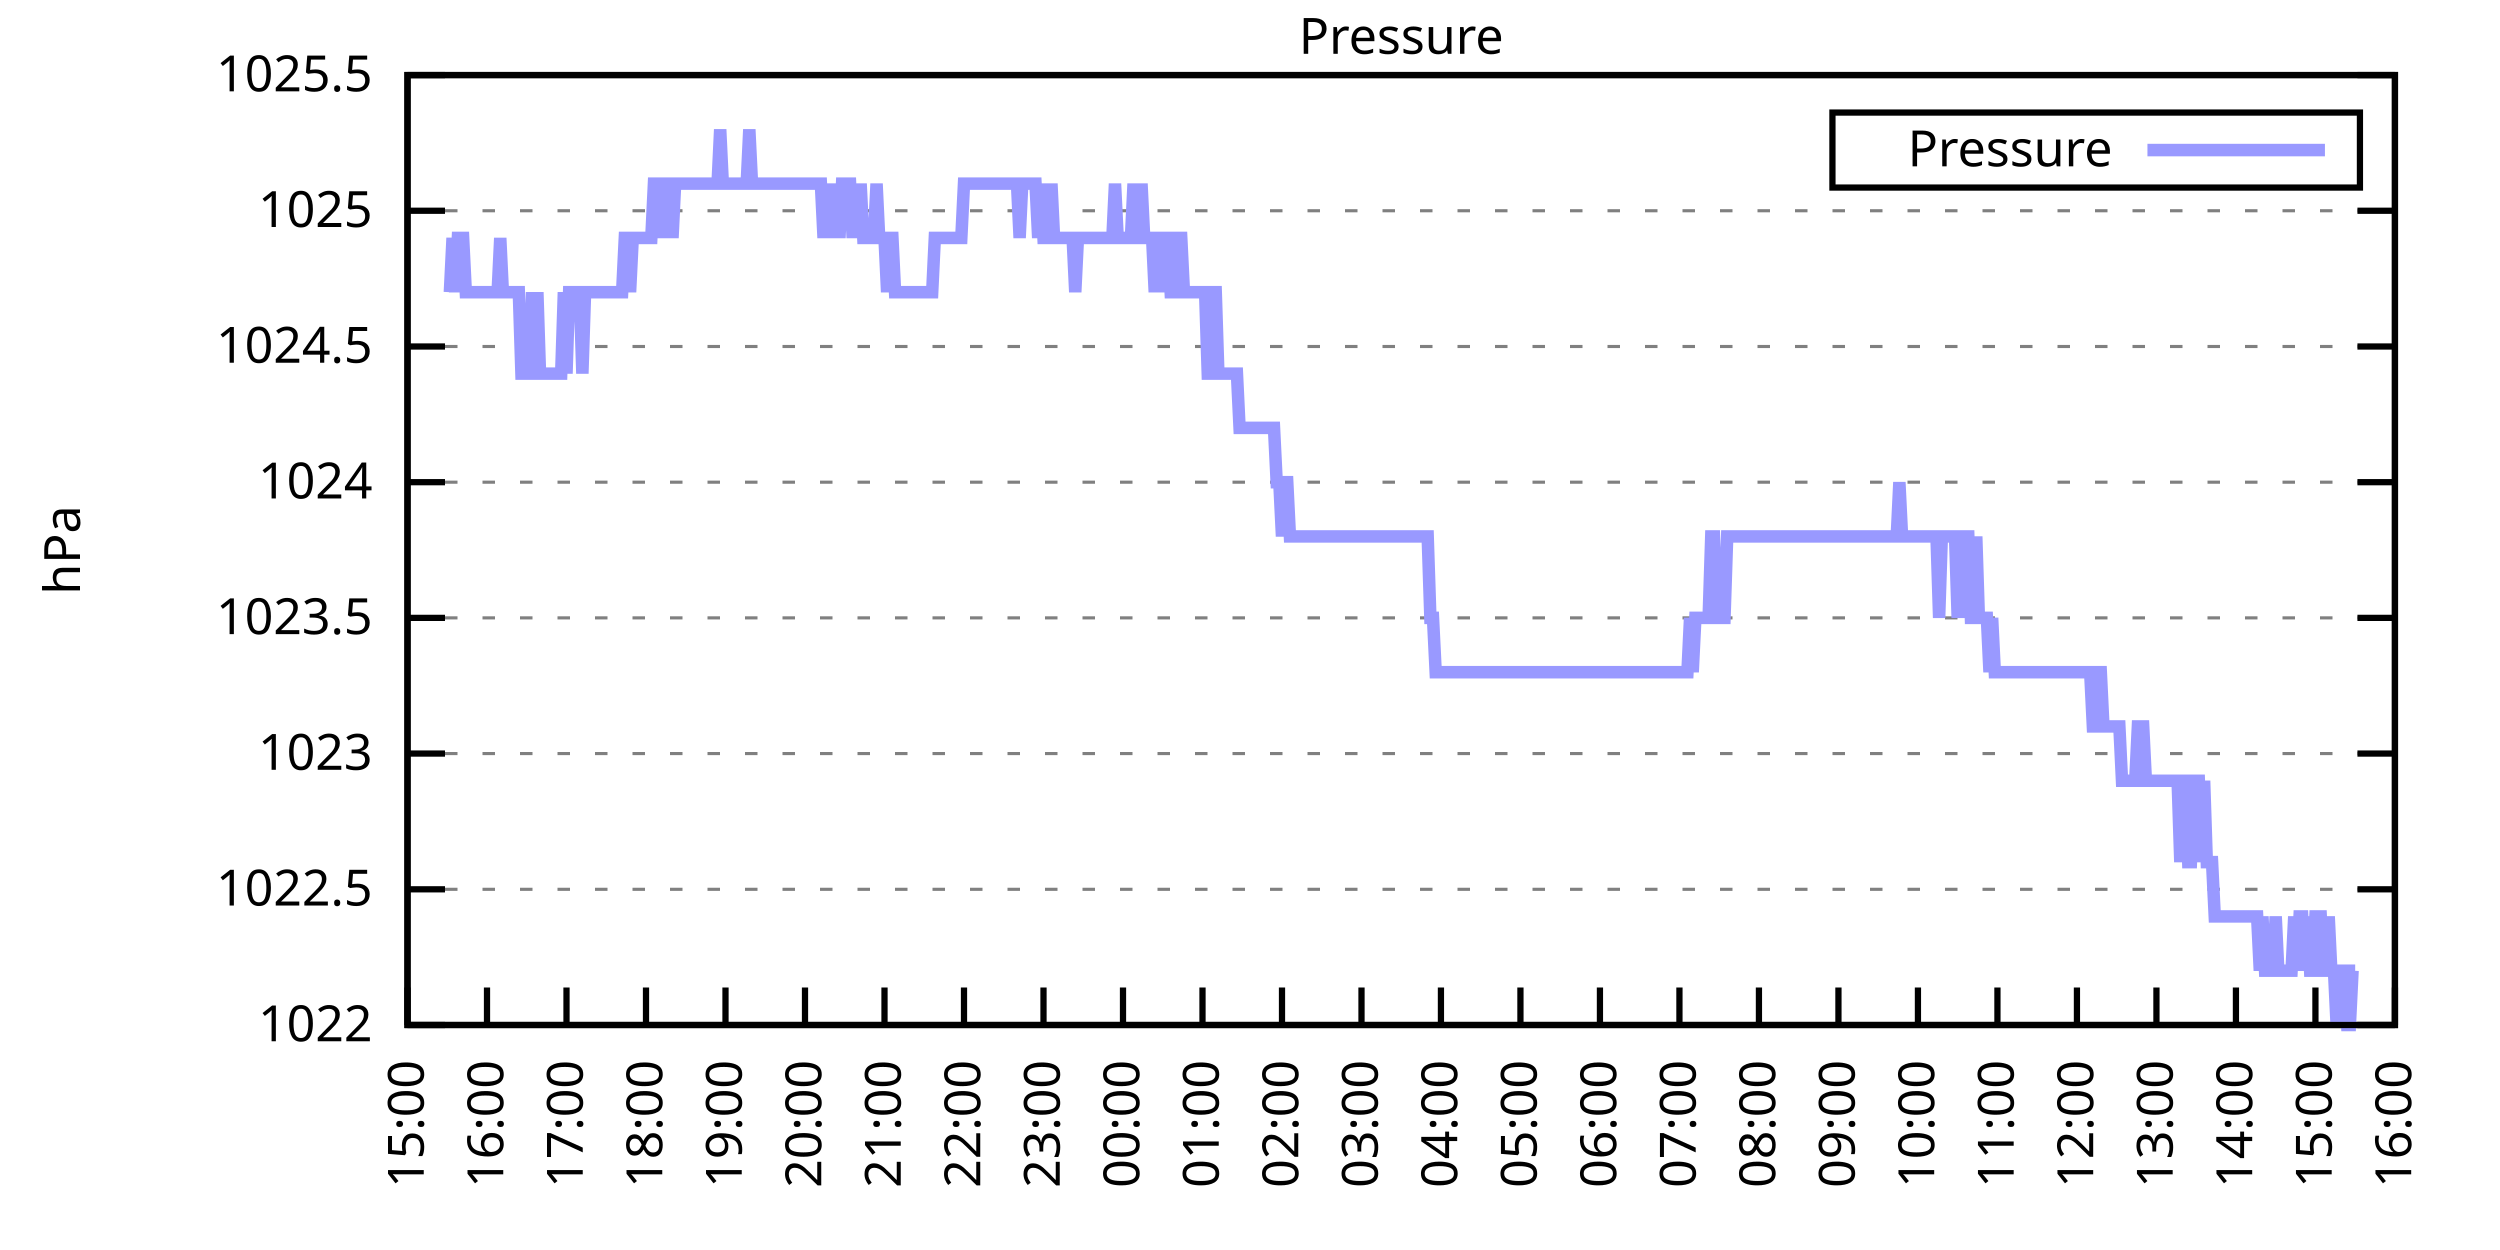
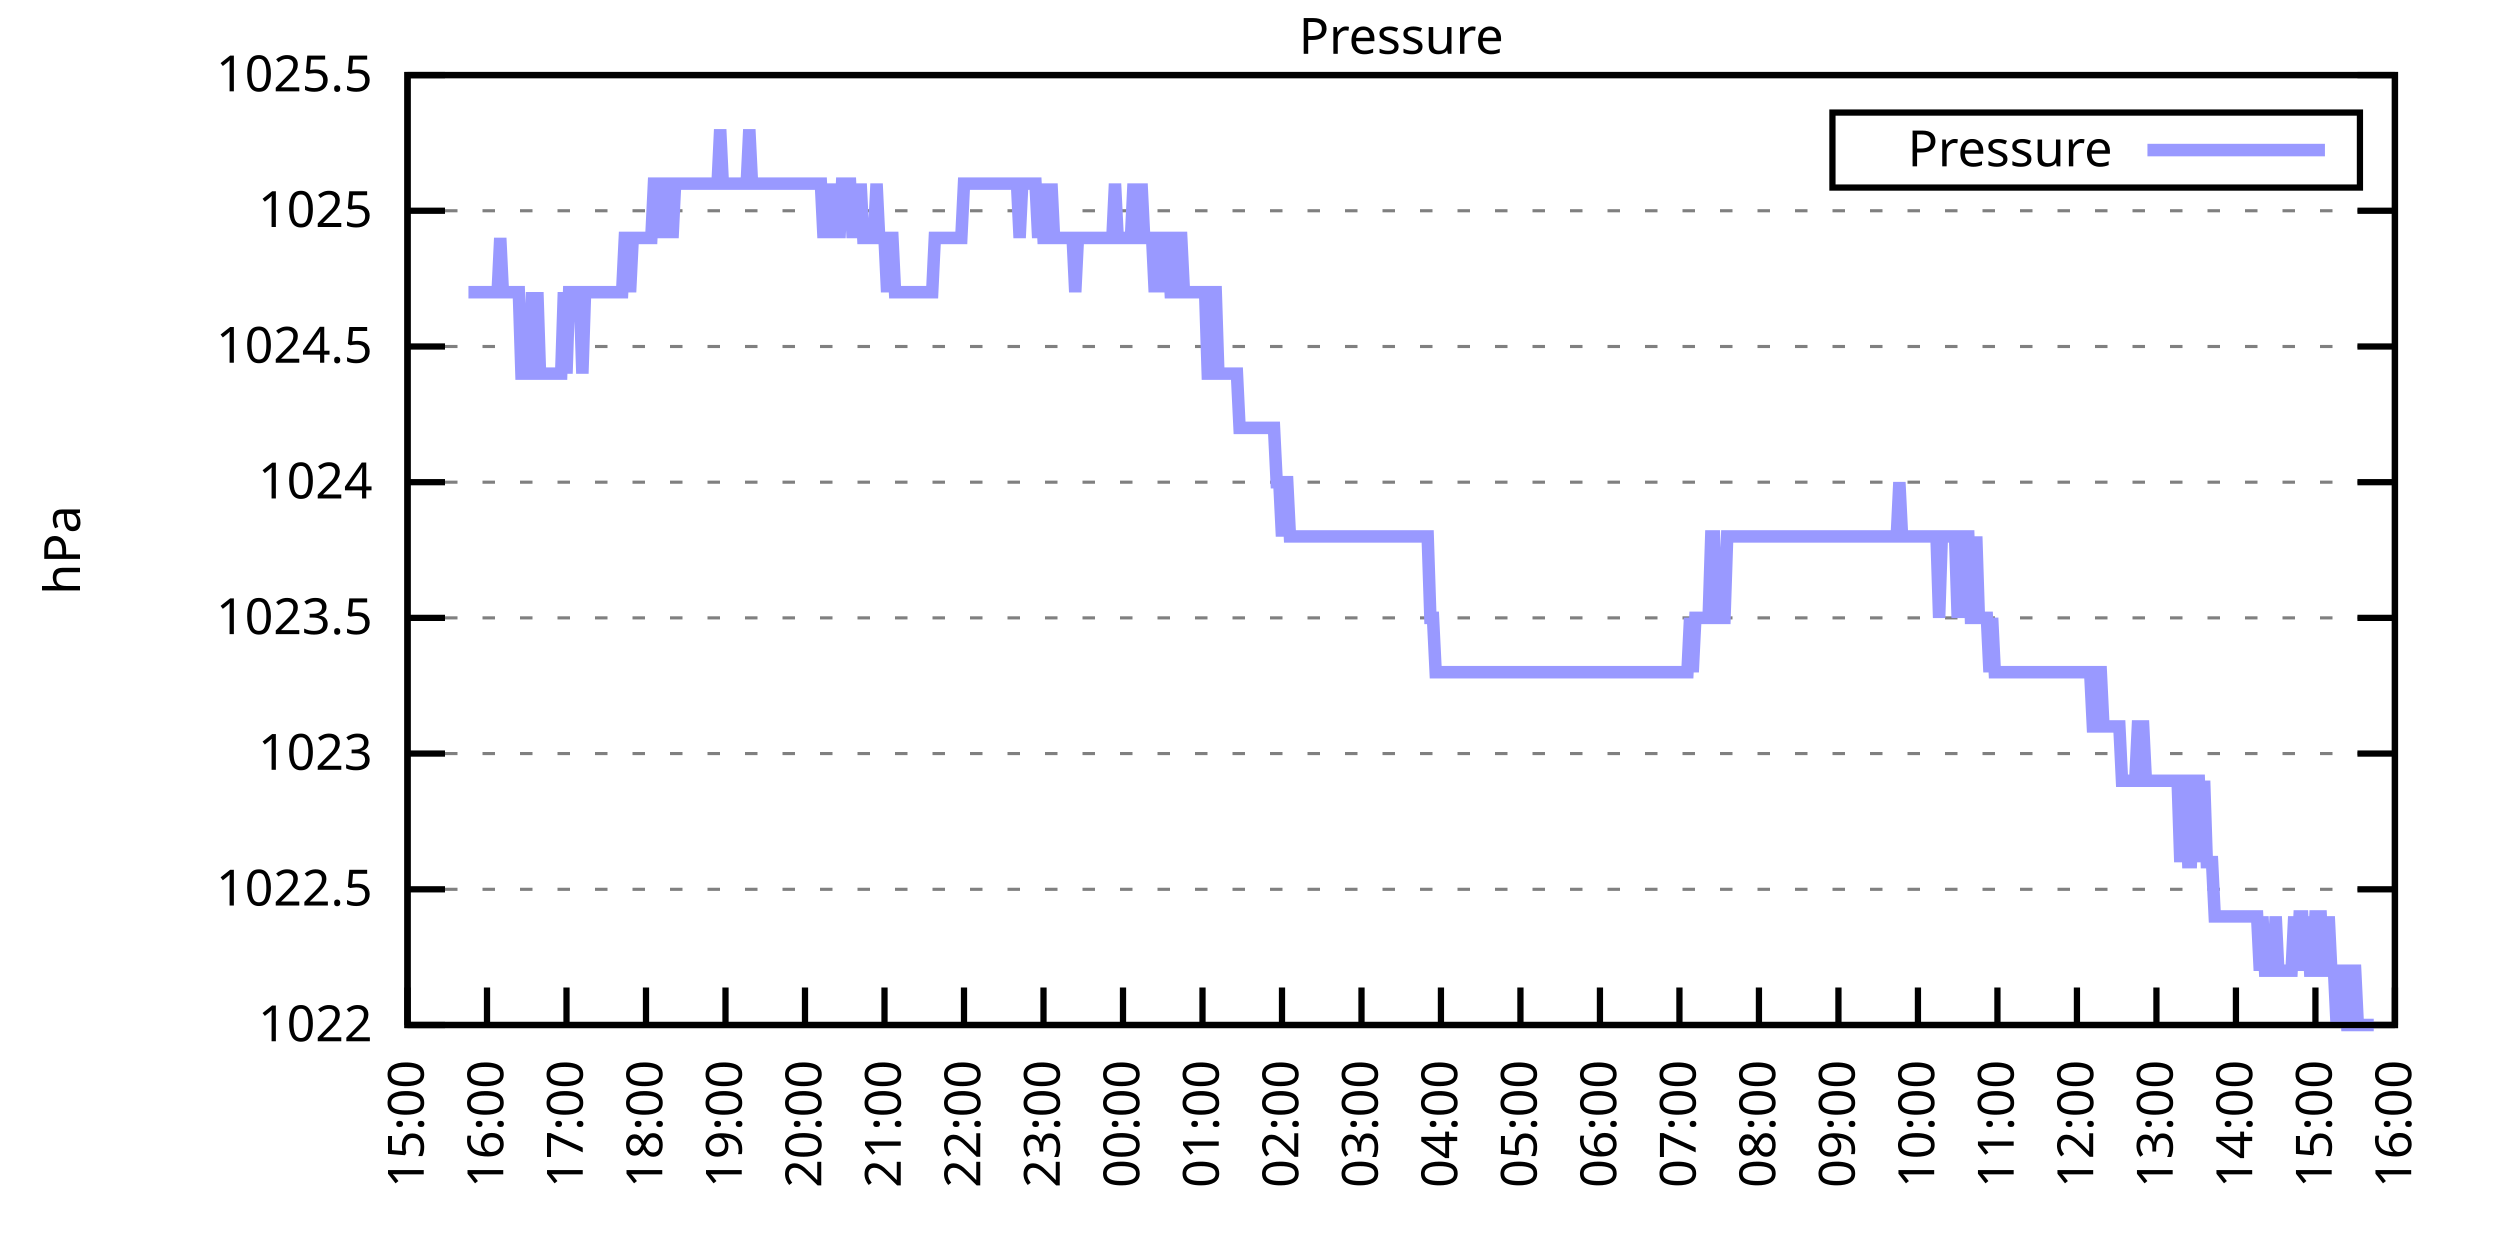
<svg xmlns="http://www.w3.org/2000/svg" xmlns:xlink="http://www.w3.org/1999/xlink" width="400" height="200" viewBox="0 0 400 200">
  <g id="gnuplot_canvas">
    <rect x="0" y="0" width="400" height="200" fill="none" />
    <defs>
      <circle id="gpDot" r="0.5" stroke-width="0.5" stroke="currentColor" />
      <path id="gpPt0" stroke-width="0.333" stroke="currentColor" d="M-1,0 h2 M0,-1 v2" />
      <path id="gpPt1" stroke-width="0.333" stroke="currentColor" d="M-1,-1 L1,1 M1,-1 L-1,1" />
      <path id="gpPt2" stroke-width="0.333" stroke="currentColor" d="M-1,0 L1,0 M0,-1 L0,1 M-1,-1 L1,1 M-1,1 L1,-1" />
      <rect id="gpPt3" stroke-width="0.333" stroke="currentColor" x="-1" y="-1" width="2" height="2" />
      <rect id="gpPt4" stroke-width="0.333" stroke="currentColor" fill="currentColor" x="-1" y="-1" width="2" height="2" />
      <circle id="gpPt5" stroke-width="0.333" stroke="currentColor" cx="0" cy="0" r="1" />
      <use xlink:href="#gpPt5" id="gpPt6" fill="currentColor" stroke="none" />
      <path id="gpPt7" stroke-width="0.333" stroke="currentColor" d="M0,-1.33 L-1.33,0.67 L1.33,0.67 z" />
      <use xlink:href="#gpPt7" id="gpPt8" fill="currentColor" stroke="none" />
      <use xlink:href="#gpPt7" id="gpPt9" stroke="currentColor" transform="rotate(180)" />
      <use xlink:href="#gpPt9" id="gpPt10" fill="currentColor" stroke="none" />
      <use xlink:href="#gpPt3" id="gpPt11" stroke="currentColor" transform="rotate(45)" />
      <use xlink:href="#gpPt11" id="gpPt12" fill="currentColor" stroke="none" />
      <path id="gpPt13" stroke-width="0.333" stroke="currentColor" d="M0,1.330 L1.265,0.411 L0.782,-1.067 L-0.782,-1.076 L-1.265,0.411 z" />
      <use xlink:href="#gpPt13" id="gpPt14" fill="currentColor" stroke="none" />
      <filter id="textbox" filterUnits="objectBoundingBox" x="0" y="0" height="1" width="1">
        <feFlood flood-color="white" flood-opacity="1" result="bgnd" />
        <feComposite in="SourceGraphic" in2="bgnd" operator="atop" />
      </filter>
      <filter id="greybox" filterUnits="objectBoundingBox" x="0" y="0" height="1" width="1">
        <feFlood flood-color="lightgrey" flood-opacity="1" result="grey" />
        <feComposite in="SourceGraphic" in2="grey" operator="atop" />
      </filter>
    </defs>
    <g fill="none" color="white" stroke="currentColor" stroke-width="1.00" stroke-linecap="butt" stroke-linejoin="miter">
</g>
    <g fill="none" color="black" stroke="currentColor" stroke-width="1.00" stroke-linecap="butt" stroke-linejoin="miter">
      <g stroke="none" shape-rendering="crispEdges">
        <polygon fill="rgb(255, 255, 255)" points="65.20,164.00 383.18,164.00 383.18,12.02 65.20,12.02 " />
      </g>
    </g>
    <g fill="none" color="black" stroke="currentColor" stroke-width="1.00" stroke-linecap="butt" stroke-linejoin="miter">
</g>
    <g fill="none" color="black" stroke="black" stroke-width="0.50" stroke-linecap="butt" stroke-linejoin="miter">
</g>
    <g fill="none" color="gray" stroke="currentColor" stroke-width="0.50" stroke-linecap="butt" stroke-linejoin="miter">
      <path stroke="gray" stroke-dasharray="2,4" class="gridline" d="M65.20,164.00 L383.19,164.00  " />
    </g>
    <g fill="none" color="gray" stroke="gray" stroke-width="1.00" stroke-linecap="butt" stroke-linejoin="miter">
</g>
    <g fill="none" color="black" stroke="currentColor" stroke-width="1.00" stroke-linecap="butt" stroke-linejoin="miter">
      <path stroke="black" d="M65.20,164.00 L71.20,164.00 M383.19,164.00 L377.19,164.00  " />
      <g transform="translate(59.60,166.60)" stroke="none" fill="black" font-family="Sans" font-size="8.00" text-anchor="end">
        <text>
          <tspan font-family="Sans"> 1022</tspan>
        </text>
      </g>
    </g>
    <g fill="none" color="black" stroke="currentColor" stroke-width="1.00" stroke-linecap="butt" stroke-linejoin="miter">
</g>
    <g fill="none" color="black" stroke="black" stroke-width="0.50" stroke-linecap="butt" stroke-linejoin="miter">
</g>
    <g fill="none" color="gray" stroke="currentColor" stroke-width="0.50" stroke-linecap="butt" stroke-linejoin="miter">
      <path stroke="gray" stroke-dasharray="2,4" class="gridline" d="M65.20,142.29 L383.19,142.29  " />
    </g>
    <g fill="none" color="gray" stroke="gray" stroke-width="1.00" stroke-linecap="butt" stroke-linejoin="miter">
</g>
    <g fill="none" color="black" stroke="currentColor" stroke-width="1.00" stroke-linecap="butt" stroke-linejoin="miter">
      <path stroke="black" d="M65.20,142.29 L71.20,142.29 M383.19,142.29 L377.19,142.29  " />
      <g transform="translate(59.60,144.89)" stroke="none" fill="black" font-family="Sans" font-size="8.00" text-anchor="end">
        <text>
          <tspan font-family="Sans"> 1022.5</tspan>
        </text>
      </g>
    </g>
    <g fill="none" color="black" stroke="currentColor" stroke-width="1.00" stroke-linecap="butt" stroke-linejoin="miter">
</g>
    <g fill="none" color="black" stroke="black" stroke-width="0.50" stroke-linecap="butt" stroke-linejoin="miter">
</g>
    <g fill="none" color="gray" stroke="currentColor" stroke-width="0.50" stroke-linecap="butt" stroke-linejoin="miter">
      <path stroke="gray" stroke-dasharray="2,4" class="gridline" d="M65.20,120.57 L383.19,120.57  " />
    </g>
    <g fill="none" color="gray" stroke="gray" stroke-width="1.00" stroke-linecap="butt" stroke-linejoin="miter">
</g>
    <g fill="none" color="black" stroke="currentColor" stroke-width="1.00" stroke-linecap="butt" stroke-linejoin="miter">
      <path stroke="black" d="M65.20,120.57 L71.20,120.57 M383.19,120.57 L377.19,120.57  " />
      <g transform="translate(59.60,123.17)" stroke="none" fill="black" font-family="Sans" font-size="8.00" text-anchor="end">
        <text>
          <tspan font-family="Sans"> 1023</tspan>
        </text>
      </g>
    </g>
    <g fill="none" color="black" stroke="currentColor" stroke-width="1.00" stroke-linecap="butt" stroke-linejoin="miter">
</g>
    <g fill="none" color="black" stroke="black" stroke-width="0.50" stroke-linecap="butt" stroke-linejoin="miter">
</g>
    <g fill="none" color="gray" stroke="currentColor" stroke-width="0.50" stroke-linecap="butt" stroke-linejoin="miter">
      <path stroke="gray" stroke-dasharray="2,4" class="gridline" d="M65.20,98.86 L383.19,98.86  " />
    </g>
    <g fill="none" color="gray" stroke="gray" stroke-width="1.00" stroke-linecap="butt" stroke-linejoin="miter">
</g>
    <g fill="none" color="black" stroke="currentColor" stroke-width="1.00" stroke-linecap="butt" stroke-linejoin="miter">
      <path stroke="black" d="M65.20,98.86 L71.20,98.86 M383.19,98.86 L377.19,98.86  " />
      <g transform="translate(59.60,101.46)" stroke="none" fill="black" font-family="Sans" font-size="8.00" text-anchor="end">
        <text>
          <tspan font-family="Sans"> 1023.5</tspan>
        </text>
      </g>
    </g>
    <g fill="none" color="black" stroke="currentColor" stroke-width="1.00" stroke-linecap="butt" stroke-linejoin="miter">
</g>
    <g fill="none" color="black" stroke="black" stroke-width="0.50" stroke-linecap="butt" stroke-linejoin="miter">
</g>
    <g fill="none" color="gray" stroke="currentColor" stroke-width="0.50" stroke-linecap="butt" stroke-linejoin="miter">
      <path stroke="gray" stroke-dasharray="2,4" class="gridline" d="M65.20,77.15 L383.19,77.15  " />
    </g>
    <g fill="none" color="gray" stroke="gray" stroke-width="1.00" stroke-linecap="butt" stroke-linejoin="miter">
</g>
    <g fill="none" color="black" stroke="currentColor" stroke-width="1.00" stroke-linecap="butt" stroke-linejoin="miter">
      <path stroke="black" d="M65.20,77.15 L71.20,77.15 M383.19,77.15 L377.19,77.15  " />
      <g transform="translate(59.60,79.75)" stroke="none" fill="black" font-family="Sans" font-size="8.00" text-anchor="end">
        <text>
          <tspan font-family="Sans"> 1024</tspan>
        </text>
      </g>
    </g>
    <g fill="none" color="black" stroke="currentColor" stroke-width="1.00" stroke-linecap="butt" stroke-linejoin="miter">
</g>
    <g fill="none" color="black" stroke="black" stroke-width="0.50" stroke-linecap="butt" stroke-linejoin="miter">
</g>
    <g fill="none" color="gray" stroke="currentColor" stroke-width="0.50" stroke-linecap="butt" stroke-linejoin="miter">
      <path stroke="gray" stroke-dasharray="2,4" class="gridline" d="M65.20,55.44 L383.19,55.44  " />
    </g>
    <g fill="none" color="gray" stroke="gray" stroke-width="1.00" stroke-linecap="butt" stroke-linejoin="miter">
</g>
    <g fill="none" color="black" stroke="currentColor" stroke-width="1.00" stroke-linecap="butt" stroke-linejoin="miter">
      <path stroke="black" d="M65.20,55.44 L71.20,55.44 M383.19,55.44 L377.19,55.44  " />
      <g transform="translate(59.60,58.04)" stroke="none" fill="black" font-family="Sans" font-size="8.00" text-anchor="end">
        <text>
          <tspan font-family="Sans"> 1024.5</tspan>
        </text>
      </g>
    </g>
    <g fill="none" color="black" stroke="currentColor" stroke-width="1.00" stroke-linecap="butt" stroke-linejoin="miter">
</g>
    <g fill="none" color="black" stroke="black" stroke-width="0.50" stroke-linecap="butt" stroke-linejoin="miter">
</g>
    <g fill="none" color="gray" stroke="currentColor" stroke-width="0.50" stroke-linecap="butt" stroke-linejoin="miter">
      <path stroke="gray" stroke-dasharray="2,4" class="gridline" d="M65.20,33.72 L383.19,33.72  " />
    </g>
    <g fill="none" color="gray" stroke="gray" stroke-width="1.00" stroke-linecap="butt" stroke-linejoin="miter">
</g>
    <g fill="none" color="black" stroke="currentColor" stroke-width="1.00" stroke-linecap="butt" stroke-linejoin="miter">
      <path stroke="black" d="M65.20,33.72 L71.20,33.72 M383.19,33.72 L377.19,33.72  " />
      <g transform="translate(59.60,36.32)" stroke="none" fill="black" font-family="Sans" font-size="8.00" text-anchor="end">
        <text>
          <tspan font-family="Sans"> 1025</tspan>
        </text>
      </g>
    </g>
    <g fill="none" color="black" stroke="currentColor" stroke-width="1.00" stroke-linecap="butt" stroke-linejoin="miter">
</g>
    <g fill="none" color="black" stroke="black" stroke-width="0.50" stroke-linecap="butt" stroke-linejoin="miter">
</g>
    <g fill="none" color="gray" stroke="currentColor" stroke-width="0.50" stroke-linecap="butt" stroke-linejoin="miter">
      <path stroke="gray" stroke-dasharray="2,4" class="gridline" d="M65.20,12.01 L383.19,12.01  " />
    </g>
    <g fill="none" color="gray" stroke="gray" stroke-width="1.00" stroke-linecap="butt" stroke-linejoin="miter">
</g>
    <g fill="none" color="black" stroke="currentColor" stroke-width="1.00" stroke-linecap="butt" stroke-linejoin="miter">
      <path stroke="black" d="M65.20,12.01 L71.20,12.01 M383.19,12.01 L377.19,12.01  " />
      <g transform="translate(59.60,14.61)" stroke="none" fill="black" font-family="Sans" font-size="8.00" text-anchor="end">
        <text>
          <tspan font-family="Sans"> 1025.5</tspan>
        </text>
      </g>
    </g>
    <g fill="none" color="black" stroke="currentColor" stroke-width="1.00" stroke-linecap="butt" stroke-linejoin="miter">
      <path stroke="black" d="M65.20,164.00 L65.20,158.00  " />
      <g transform="translate(67.80,169.60) rotate(270.00)" stroke="none" fill="black" font-family="Sans" font-size="8.00" text-anchor="end">
        <text>
          <tspan font-family="Sans">15:00</tspan>
        </text>
      </g>
    </g>
    <g fill="none" color="black" stroke="currentColor" stroke-width="1.00" stroke-linecap="butt" stroke-linejoin="miter">
      <path stroke="black" d="M77.92,164.00 L77.92,158.00  " />
      <g transform="translate(80.52,169.60) rotate(270.00)" stroke="none" fill="black" font-family="Sans" font-size="8.00" text-anchor="end">
        <text>
          <tspan font-family="Sans">16:00</tspan>
        </text>
      </g>
    </g>
    <g fill="none" color="black" stroke="currentColor" stroke-width="1.00" stroke-linecap="butt" stroke-linejoin="miter">
      <path stroke="black" d="M90.64,164.00 L90.64,158.00  " />
      <g transform="translate(93.24,169.60) rotate(270.00)" stroke="none" fill="black" font-family="Sans" font-size="8.00" text-anchor="end">
        <text>
          <tspan font-family="Sans">17:00</tspan>
        </text>
      </g>
    </g>
    <g fill="none" color="black" stroke="currentColor" stroke-width="1.00" stroke-linecap="butt" stroke-linejoin="miter">
      <path stroke="black" d="M103.36,164.00 L103.36,158.00  " />
      <g transform="translate(105.96,169.60) rotate(270.00)" stroke="none" fill="black" font-family="Sans" font-size="8.00" text-anchor="end">
        <text>
          <tspan font-family="Sans">18:00</tspan>
        </text>
      </g>
    </g>
    <g fill="none" color="black" stroke="currentColor" stroke-width="1.00" stroke-linecap="butt" stroke-linejoin="miter">
      <path stroke="black" d="M116.08,164.00 L116.08,158.00  " />
      <g transform="translate(118.68,169.60) rotate(270.00)" stroke="none" fill="black" font-family="Sans" font-size="8.00" text-anchor="end">
        <text>
          <tspan font-family="Sans">19:00</tspan>
        </text>
      </g>
    </g>
    <g fill="none" color="black" stroke="currentColor" stroke-width="1.00" stroke-linecap="butt" stroke-linejoin="miter">
      <path stroke="black" d="M128.80,164.00 L128.80,158.00  " />
      <g transform="translate(131.40,169.60) rotate(270.00)" stroke="none" fill="black" font-family="Sans" font-size="8.00" text-anchor="end">
        <text>
          <tspan font-family="Sans">20:00</tspan>
        </text>
      </g>
    </g>
    <g fill="none" color="black" stroke="currentColor" stroke-width="1.00" stroke-linecap="butt" stroke-linejoin="miter">
      <path stroke="black" d="M141.52,164.00 L141.52,158.00  " />
      <g transform="translate(144.12,169.60) rotate(270.00)" stroke="none" fill="black" font-family="Sans" font-size="8.00" text-anchor="end">
        <text>
          <tspan font-family="Sans">21:00</tspan>
        </text>
      </g>
    </g>
    <g fill="none" color="black" stroke="currentColor" stroke-width="1.00" stroke-linecap="butt" stroke-linejoin="miter">
      <path stroke="black" d="M154.24,164.00 L154.24,158.00  " />
      <g transform="translate(156.84,169.60) rotate(270.00)" stroke="none" fill="black" font-family="Sans" font-size="8.00" text-anchor="end">
        <text>
          <tspan font-family="Sans">22:00</tspan>
        </text>
      </g>
    </g>
    <g fill="none" color="black" stroke="currentColor" stroke-width="1.00" stroke-linecap="butt" stroke-linejoin="miter">
      <path stroke="black" d="M166.96,164.00 L166.96,158.00  " />
      <g transform="translate(169.56,169.60) rotate(270.00)" stroke="none" fill="black" font-family="Sans" font-size="8.00" text-anchor="end">
        <text>
          <tspan font-family="Sans">23:00</tspan>
        </text>
      </g>
    </g>
    <g fill="none" color="black" stroke="currentColor" stroke-width="1.00" stroke-linecap="butt" stroke-linejoin="miter">
      <path stroke="black" d="M179.68,164.00 L179.68,158.00  " />
      <g transform="translate(182.28,169.60) rotate(270.00)" stroke="none" fill="black" font-family="Sans" font-size="8.00" text-anchor="end">
        <text>
          <tspan font-family="Sans">00:00</tspan>
        </text>
      </g>
    </g>
    <g fill="none" color="black" stroke="currentColor" stroke-width="1.00" stroke-linecap="butt" stroke-linejoin="miter">
      <path stroke="black" d="M192.40,164.00 L192.40,158.00  " />
      <g transform="translate(195.00,169.60) rotate(270.00)" stroke="none" fill="black" font-family="Sans" font-size="8.00" text-anchor="end">
        <text>
          <tspan font-family="Sans">01:00</tspan>
        </text>
      </g>
    </g>
    <g fill="none" color="black" stroke="currentColor" stroke-width="1.00" stroke-linecap="butt" stroke-linejoin="miter">
      <path stroke="black" d="M205.12,164.00 L205.12,158.00  " />
      <g transform="translate(207.72,169.60) rotate(270.00)" stroke="none" fill="black" font-family="Sans" font-size="8.00" text-anchor="end">
        <text>
          <tspan font-family="Sans">02:00</tspan>
        </text>
      </g>
    </g>
    <g fill="none" color="black" stroke="currentColor" stroke-width="1.00" stroke-linecap="butt" stroke-linejoin="miter">
      <path stroke="black" d="M217.84,164.00 L217.84,158.00  " />
      <g transform="translate(220.44,169.60) rotate(270.00)" stroke="none" fill="black" font-family="Sans" font-size="8.00" text-anchor="end">
        <text>
          <tspan font-family="Sans">03:00</tspan>
        </text>
      </g>
    </g>
    <g fill="none" color="black" stroke="currentColor" stroke-width="1.00" stroke-linecap="butt" stroke-linejoin="miter">
      <path stroke="black" d="M230.55,164.00 L230.55,158.00  " />
      <g transform="translate(233.15,169.60) rotate(270.00)" stroke="none" fill="black" font-family="Sans" font-size="8.00" text-anchor="end">
        <text>
          <tspan font-family="Sans">04:00</tspan>
        </text>
      </g>
    </g>
    <g fill="none" color="black" stroke="currentColor" stroke-width="1.00" stroke-linecap="butt" stroke-linejoin="miter">
      <path stroke="black" d="M243.27,164.00 L243.27,158.00  " />
      <g transform="translate(245.87,169.60) rotate(270.00)" stroke="none" fill="black" font-family="Sans" font-size="8.00" text-anchor="end">
        <text>
          <tspan font-family="Sans">05:00</tspan>
        </text>
      </g>
    </g>
    <g fill="none" color="black" stroke="currentColor" stroke-width="1.00" stroke-linecap="butt" stroke-linejoin="miter">
      <path stroke="black" d="M255.99,164.00 L255.99,158.00  " />
      <g transform="translate(258.59,169.60) rotate(270.00)" stroke="none" fill="black" font-family="Sans" font-size="8.00" text-anchor="end">
        <text>
          <tspan font-family="Sans">06:00</tspan>
        </text>
      </g>
    </g>
    <g fill="none" color="black" stroke="currentColor" stroke-width="1.00" stroke-linecap="butt" stroke-linejoin="miter">
      <path stroke="black" d="M268.71,164.00 L268.71,158.00  " />
      <g transform="translate(271.31,169.60) rotate(270.00)" stroke="none" fill="black" font-family="Sans" font-size="8.00" text-anchor="end">
        <text>
          <tspan font-family="Sans">07:00</tspan>
        </text>
      </g>
    </g>
    <g fill="none" color="black" stroke="currentColor" stroke-width="1.00" stroke-linecap="butt" stroke-linejoin="miter">
      <path stroke="black" d="M281.43,164.00 L281.43,158.00  " />
      <g transform="translate(284.03,169.60) rotate(270.00)" stroke="none" fill="black" font-family="Sans" font-size="8.00" text-anchor="end">
        <text>
          <tspan font-family="Sans">08:00</tspan>
        </text>
      </g>
    </g>
    <g fill="none" color="black" stroke="currentColor" stroke-width="1.00" stroke-linecap="butt" stroke-linejoin="miter">
      <path stroke="black" d="M294.15,164.00 L294.15,158.00  " />
      <g transform="translate(296.75,169.60) rotate(270.00)" stroke="none" fill="black" font-family="Sans" font-size="8.00" text-anchor="end">
        <text>
          <tspan font-family="Sans">09:00</tspan>
        </text>
      </g>
    </g>
    <g fill="none" color="black" stroke="currentColor" stroke-width="1.00" stroke-linecap="butt" stroke-linejoin="miter">
      <path stroke="black" d="M306.87,164.00 L306.87,158.00  " />
      <g transform="translate(309.47,169.60) rotate(270.00)" stroke="none" fill="black" font-family="Sans" font-size="8.00" text-anchor="end">
        <text>
          <tspan font-family="Sans">10:00</tspan>
        </text>
      </g>
    </g>
    <g fill="none" color="black" stroke="currentColor" stroke-width="1.00" stroke-linecap="butt" stroke-linejoin="miter">
      <path stroke="black" d="M319.59,164.00 L319.59,158.00  " />
      <g transform="translate(322.19,169.60) rotate(270.00)" stroke="none" fill="black" font-family="Sans" font-size="8.00" text-anchor="end">
        <text>
          <tspan font-family="Sans">11:00</tspan>
        </text>
      </g>
    </g>
    <g fill="none" color="black" stroke="currentColor" stroke-width="1.00" stroke-linecap="butt" stroke-linejoin="miter">
      <path stroke="black" d="M332.31,164.00 L332.31,158.00  " />
      <g transform="translate(334.91,169.60) rotate(270.00)" stroke="none" fill="black" font-family="Sans" font-size="8.00" text-anchor="end">
        <text>
          <tspan font-family="Sans">12:00</tspan>
        </text>
      </g>
    </g>
    <g fill="none" color="black" stroke="currentColor" stroke-width="1.00" stroke-linecap="butt" stroke-linejoin="miter">
      <path stroke="black" d="M345.03,164.00 L345.03,158.00  " />
      <g transform="translate(347.63,169.60) rotate(270.00)" stroke="none" fill="black" font-family="Sans" font-size="8.00" text-anchor="end">
        <text>
          <tspan font-family="Sans">13:00</tspan>
        </text>
      </g>
    </g>
    <g fill="none" color="black" stroke="currentColor" stroke-width="1.00" stroke-linecap="butt" stroke-linejoin="miter">
      <path stroke="black" d="M357.75,164.00 L357.75,158.00  " />
      <g transform="translate(360.35,169.60) rotate(270.00)" stroke="none" fill="black" font-family="Sans" font-size="8.00" text-anchor="end">
        <text>
          <tspan font-family="Sans">14:00</tspan>
        </text>
      </g>
    </g>
    <g fill="none" color="black" stroke="currentColor" stroke-width="1.00" stroke-linecap="butt" stroke-linejoin="miter">
      <path stroke="black" d="M370.47,164.00 L370.47,158.00  " />
      <g transform="translate(373.07,169.60) rotate(270.00)" stroke="none" fill="black" font-family="Sans" font-size="8.00" text-anchor="end">
        <text>
          <tspan font-family="Sans">15:00</tspan>
        </text>
      </g>
    </g>
    <g fill="none" color="black" stroke="currentColor" stroke-width="1.00" stroke-linecap="butt" stroke-linejoin="miter">
      <path stroke="black" d="M383.19,164.00 L383.19,158.00  " />
      <g transform="translate(385.79,169.60) rotate(270.00)" stroke="none" fill="black" font-family="Sans" font-size="8.00" text-anchor="end">
        <text>
          <tspan font-family="Sans">16:00</tspan>
        </text>
      </g>
    </g>
    <g fill="none" color="black" stroke="currentColor" stroke-width="1.00" stroke-linecap="butt" stroke-linejoin="miter">
</g>
    <g fill="none" color="black" stroke="currentColor" stroke-width="1.00" stroke-linecap="butt" stroke-linejoin="miter">
      <path stroke="black" d="M65.20,12.01 L65.20,164.00 L383.19,164.00 L383.19,12.01 L65.20,12.01 Z  " />
    </g>
    <g fill="none" color="black" stroke="currentColor" stroke-width="1.00" stroke-linecap="butt" stroke-linejoin="miter">
</g>
    <g fill="none" color="black" stroke="currentColor" stroke-width="1.00" stroke-linecap="butt" stroke-linejoin="miter">
      <path stroke="black" d="M293.19,30.01 L293.19,18.01 L377.59,18.01 L377.59,30.01 L293.19,30.01 Z  " />
    </g>
    <g id="Pressure_plot_1">
      <g fill="none" color="white" stroke="black" stroke-width="2.00" stroke-linecap="butt" stroke-linejoin="miter">
</g>
      <g fill="none" color="black" stroke="currentColor" stroke-width="2.00" stroke-linecap="butt" stroke-linejoin="miter">
        <g transform="translate(337.99,26.61)" stroke="none" fill="black" font-family="Sans" font-size="8.00" text-anchor="end">
          <text>
            <tspan font-family="Sans">Pressure</tspan>
          </text>
        </g>
      </g>
      <g fill="none" color="black" stroke="currentColor" stroke-width="2.00" stroke-linecap="butt" stroke-linejoin="miter">
-         <path stroke="rgb(153, 153, 255)" d="M343.59,24.01 L371.99,24.01 M71.98,46.75 L72.41,38.07 L72.83,46.75 L73.26,38.07 L73.68,38.07 L74.10,38.07   L74.53,46.75 L74.95,46.75 L75.38,46.75 L75.80,46.75 L76.22,46.75 L76.65,46.75 L77.07,46.75 L77.50,46.75   L77.92,46.75 L78.34,46.75 L78.77,46.75 L79.19,46.75 L79.62,46.75 L80.04,38.07 L80.46,46.75 L80.89,46.75   L81.31,46.75 L81.74,46.75 L82.16,46.75 L82.58,46.75 L83.01,46.75 L83.43,59.78 L83.86,59.78 L84.28,59.78   L84.70,59.78 L85.13,46.75 L85.55,59.78 L85.98,46.75 L86.40,59.78 L86.82,59.78 L87.25,59.78 L87.67,59.78   L88.10,59.78 L88.52,59.78 L88.94,59.78 L89.37,59.78 L89.79,59.78 L90.22,46.75 L90.64,59.78 L91.06,46.75   L91.49,46.75 L91.91,46.75 L92.34,46.75 L92.76,46.75 L93.18,59.78 L93.61,46.75 L94.03,46.75 L94.46,46.75   L94.88,46.75 L95.30,46.75 L95.73,46.75 L96.15,46.75 L96.58,46.75 L97.00,46.75 L97.42,46.75 L97.85,46.75   L98.27,46.75 L98.69,46.75 L99.12,46.75 L99.54,46.75 L99.97,38.07 L100.39,38.07 L100.81,46.75 L101.24,38.07   L101.66,38.07 L102.09,38.07 L102.51,38.07 L102.93,38.07 L103.36,38.07 L103.78,38.07 L104.21,38.07 L104.63,29.38   L105.05,29.38 L105.48,38.07 L105.90,29.38 L106.33,38.07 L106.75,29.38 L107.17,29.38 L107.60,38.07 L108.02,29.38   L108.45,29.38 L108.87,29.38 L109.29,29.38 L109.72,29.38 L110.14,29.38 L110.57,29.38 L110.99,29.38 L111.41,29.38   L111.84,29.38 L112.26,29.38 L112.69,29.38 L113.11,29.38 L113.53,29.38 L113.96,29.38 L114.38,29.38 L114.81,29.38   L115.23,20.70 L115.65,29.38 L116.08,29.38 L116.50,29.38 L116.93,29.38 L117.35,29.38 L117.77,29.38 L117.99,29.38   L118.62,29.38 L119.05,29.38 L119.47,29.38 L119.89,20.70 L120.32,29.38 L120.74,29.38 L121.17,29.38 L121.59,29.38   L122.01,29.38 L122.44,29.38 L122.86,29.38 L123.29,29.38 L123.71,29.38 L124.13,29.38 L124.56,29.38 L124.98,29.38   L125.41,29.38 L125.83,29.38 L126.25,29.38 L126.68,29.38 L127.10,29.38 L127.53,29.38 L127.95,29.38 L128.37,29.38   L128.80,29.38 L129.22,29.38 L129.65,29.38 L130.07,29.38 L130.49,29.38 L130.92,29.38 L131.34,29.38 L131.77,38.07   L132.19,29.38 L132.61,38.07 L133.04,29.38 L133.46,38.07 L133.89,29.38 L134.31,38.07 L134.73,29.38 L135.16,29.38   L135.58,29.38 L136.01,29.38 L136.43,38.07 L136.85,29.38 L137.28,38.07 L137.70,29.38 L138.13,38.07 L138.55,38.07   L138.97,38.07 L139.40,38.07 L139.82,38.07 L140.25,29.38 L140.67,38.07 L141.09,38.07 L141.52,38.07 L141.94,46.75   L142.37,38.07 L142.79,38.07 L143.21,46.75 L143.64,46.75 L144.06,46.75 L144.49,46.75 L144.91,46.75 L145.33,46.75   L145.76,46.75 L146.18,46.75 L146.61,46.75 L147.03,46.75 L147.45,46.75 L147.88,46.75 L148.30,46.75 L148.73,46.75   L149.15,46.75 L149.57,38.07 L150.00,38.07 L150.42,38.07 L150.85,38.07 L151.27,38.07 L151.69,38.07 L152.12,38.07   L152.54,38.07 L152.97,38.07 L153.39,38.07 L153.81,38.07 L154.24,29.38 L154.66,29.38 L155.09,29.38 L155.51,29.38   L155.93,29.38 L156.36,29.38 L156.78,29.38 L157.21,29.38 L157.63,29.38 L158.05,29.38 L158.48,29.38 L158.90,29.38   L159.33,29.38 L159.75,29.38 L160.17,29.38 L160.60,29.38 L161.02,29.38 L161.44,29.38 L161.87,29.38 L162.29,29.38   L162.72,29.38 L163.14,38.07 L163.56,29.38 L163.99,29.38 L164.41,29.38 L164.84,29.38 L165.26,29.38 L165.68,29.38   L166.11,38.07 L166.53,29.38 L166.96,38.07 L167.38,38.07 L167.80,38.07 L168.23,29.38 L168.65,38.07 L169.08,38.07   L169.50,38.07 L169.92,38.07 L170.35,38.07 L170.77,38.07 L171.20,38.07 L171.62,38.07 L172.04,46.75 L172.47,38.07   L172.89,38.07 L173.32,38.07 L173.74,38.07 L174.16,38.07 L174.59,38.07 L175.01,38.07 L175.44,38.07 L175.86,38.07   L176.28,38.07 L176.71,38.07 L177.13,38.07 L177.56,38.07 L177.98,38.07 L178.40,29.38 L178.83,38.07 L179.25,38.07   L179.68,38.07 L180.10,38.07 L180.52,38.07 L180.95,38.07 L181.37,29.38 L181.80,38.07 L182.22,38.07 L182.64,29.38   L183.07,38.07 L183.49,38.07 L183.92,38.07 L184.34,38.07 L184.76,46.75 L185.19,38.07 L185.61,38.07 L186.04,46.75   L186.46,38.07 L186.88,38.07 L187.31,46.75 L187.73,46.75 L188.16,46.75 L188.58,38.07 L189.00,38.07 L189.43,46.75   L189.85,46.75 L190.28,46.75 L190.70,46.75 L191.12,46.75 L191.55,46.75 L191.97,46.75 L192.40,46.75 L192.82,46.75   L193.24,59.78 L193.67,59.78 L194.09,46.75 L194.52,46.75 L194.94,59.78 L195.36,59.78 L195.79,59.78 L196.21,59.78   L196.64,59.78 L197.06,59.78 L197.48,59.78 L197.91,59.78 L198.33,68.46 L198.76,68.46 L199.18,68.46 L199.60,68.46   L200.03,68.46 L200.45,68.46 L200.88,68.46 L201.30,68.46 L201.72,68.46 L202.15,68.46 L202.57,68.46 L203.00,68.46   L203.42,68.46 L203.84,68.46 L204.27,77.15 L204.69,77.15 L205.12,85.83 L205.54,77.15 L205.96,77.15 L206.39,85.83   L206.81,85.83 L207.24,85.83 L207.66,85.83 L208.08,85.83 L208.51,85.83 L208.93,85.83 L209.36,85.83 L209.78,85.83   L210.20,85.83 L210.63,85.83 L211.05,85.83 L211.48,85.83 L211.90,85.83 L212.32,85.83 L212.75,85.83 L213.17,85.83   L213.60,85.83 L214.02,85.83 L214.44,85.83 L214.87,85.83 L215.29,85.83 L215.72,85.83 L216.14,85.83 L216.56,85.83   L216.99,85.83 L217.41,85.83 L217.84,85.83 L218.26,85.83 L218.68,85.83 L219.11,85.83 L219.53,85.83 L219.96,85.83   L220.38,85.83 L220.80,85.83 L221.23,85.83 L221.65,85.83 L222.08,85.83 L222.50,85.83 L222.92,85.83 L223.35,85.83   L223.77,85.83 L224.20,85.83 L224.62,85.83 L225.04,85.83 L225.47,85.83 L225.89,85.83 L226.31,85.83 L226.74,85.83   L227.16,85.83 L227.59,85.83 L228.01,85.83 L228.43,85.83 L228.86,98.86 L229.28,98.86 L229.71,107.55 L230.13,107.55   L230.55,107.55 L230.98,107.55 L231.40,107.55 L231.83,107.55 L232.25,107.55 L232.67,107.55 L233.10,107.55 L233.52,107.55   L233.95,107.55 L234.37,107.55 L234.79,107.55 L235.22,107.55 L235.64,107.55 L236.07,107.55 L236.49,107.55 L236.91,107.55   L237.34,107.55 L237.76,107.55 L238.19,107.55 L238.61,107.55 L239.03,107.55 L239.46,107.55 L239.88,107.55 L240.31,107.55   L240.73,107.55 L241.15,107.55 L241.58,107.55 L242.00,107.55 L242.43,107.55 L242.85,107.55 L243.27,107.55 L243.70,107.55   L244.12,107.55 L244.55,107.55 L244.97,107.55 L245.39,107.55 L245.82,107.55 L246.24,107.55 L246.67,107.55 L247.09,107.55   L247.51,107.55 L247.94,107.55 L248.36,107.55 L248.79,107.55 L249.21,107.55 L249.63,107.55 L250.06,107.55 L250.48,107.55   L250.91,107.55 L251.33,107.55 L251.75,107.55 L252.18,107.55 L252.60,107.55 L253.03,107.55 L253.45,107.55 L253.87,107.55   L254.30,107.55 L254.72,107.55 L255.15,107.55 L255.57,107.55 L255.99,107.55 L256.42,107.55 L256.84,107.55 L257.27,107.55   L257.69,107.55 L258.11,107.55 L258.54,107.55 L258.96,107.55 L259.39,107.55 L259.81,107.55 L260.23,107.55 L260.66,107.55   L261.08,107.55 L261.51,107.55 L261.93,107.55 L262.35,107.55 L262.78,107.55 L263.20,107.55 L263.63,107.55 L264.05,107.55   L264.47,107.55 L264.90,107.55 L265.32,107.55 L265.75,107.55 L266.17,107.55 L266.59,107.55 L267.02,107.55 L267.44,107.55   L267.87,107.55 L268.29,107.55 L268.71,107.55 L269.14,107.55 L269.56,107.55 L269.99,107.55 L270.41,98.86 L270.83,107.55   L271.26,98.86 L271.68,98.86 L272.11,98.86 L272.53,98.86 L272.95,98.86 L273.38,98.86 L273.80,85.83 L274.23,85.83   L274.65,98.86 L275.07,98.86 L275.50,98.86 L275.92,98.86 L276.35,85.83 L276.77,85.83 L277.19,85.83 L277.62,85.83   L278.04,85.83 L278.47,85.83 L278.89,85.83 L279.31,85.83 L279.74,85.83 L280.16,85.83 L280.59,85.83 L281.01,85.83   L281.43,85.83 L281.86,85.83 L282.28,85.83 L282.71,85.83 L283.13,85.83 L283.55,85.83 L283.98,85.83 L284.40,85.83   L284.83,85.83 L285.25,85.83 L285.67,85.83 L286.10,85.83 L286.52,85.83 L286.95,85.83 L287.37,85.83 L287.79,85.83   L288.22,85.83 L288.64,85.83 L289.06,85.83 L289.49,85.83 L289.91,85.83 L290.34,85.83 L290.76,85.83 L291.18,85.83   L291.61,85.83 L292.03,85.83 L292.46,85.83 L292.88,85.83 L293.30,85.83 L293.73,85.83 L294.15,85.83 L294.58,85.83   L295.00,85.83 L295.42,85.83 L295.85,85.83 L296.27,85.83 L296.70,85.83 L297.12,85.83 L297.54,85.83 L297.97,85.83   L298.39,85.83 L298.82,85.83 L299.24,85.83 L299.66,85.83 L300.09,85.83 L300.51,85.83 L300.94,85.83 L301.36,85.83   L301.78,85.83 L302.21,85.83 L302.63,85.83 L303.06,85.83 L303.48,85.83 L303.90,77.15 L304.33,85.83 L304.75,85.83   L305.18,85.83 L305.60,85.83 L306.02,85.83 L306.45,85.83 L306.87,85.83 L307.30,85.83 L307.72,85.83 L308.14,85.83   L308.57,85.83 L308.99,85.83 L309.42,85.83 L309.84,85.83 L310.26,98.86 L310.69,85.83 L311.11,85.83 L311.54,85.83   L311.96,85.83 L312.38,85.83 L312.81,85.83 L313.23,98.86 L313.66,85.83 L314.08,98.86 L314.50,85.83 L314.93,85.83   L315.35,98.86 L315.78,98.86 L316.20,85.83 L316.62,98.86 L317.05,98.86 L317.47,98.86 L317.90,98.86 L318.32,107.55   L318.74,98.86 L319.17,107.55 L319.59,107.55 L320.02,107.55 L320.44,107.55 L320.86,107.55 L321.29,107.55 L321.71,107.55   L322.14,107.55 L322.56,107.55 L322.98,107.55 L323.41,107.55 L323.83,107.55 L324.26,107.55 L324.68,107.55 L325.10,107.55   L325.53,107.55 L325.95,107.55 L326.38,107.55 L326.80,107.55 L327.22,107.55 L327.65,107.55 L328.07,107.55 L328.50,107.55   L328.92,107.55 L329.34,107.55 L329.77,107.55 L330.19,107.55 L330.62,107.55 L331.04,107.55 L331.46,107.55 L331.89,107.55   L332.31,107.55 L332.74,107.55 L333.16,107.55 L333.58,107.55 L334.01,107.55 L334.43,107.55 L334.86,116.23 L335.28,116.23   L335.70,107.55 L336.13,107.55 L336.55,116.23 L336.98,116.23 L337.40,116.23 L337.82,116.23 L338.25,116.23 L338.67,116.23   L339.10,116.23 L339.52,124.92 L339.94,124.92 L340.37,124.92 L340.79,124.92 L341.22,124.92 L341.64,124.92 L342.06,116.23   L342.49,116.23 L342.91,116.23 L343.34,124.92 L343.76,124.92 L344.18,124.92 L344.61,124.92 L345.03,124.92 L345.46,124.92   L345.88,124.92 L346.30,124.92 L346.73,124.92 L347.15,124.92 L347.58,124.92 L348.00,124.92 L348.42,124.92 L348.85,137.94   L349.27,124.92 L349.70,124.92 L350.12,137.94 L350.54,137.94 L350.97,124.92 L351.39,124.92 L351.81,124.92 L352.24,137.94   L352.66,124.92 L353.09,137.94 L353.51,137.94 L353.93,137.94 L354.36,146.63 L354.78,146.63 L355.21,146.63 L355.63,146.63   L356.05,146.63 L356.48,146.63 L356.90,146.63 L357.33,146.63 L357.75,146.63 L358.17,146.63 L358.60,146.63 L359.02,146.63   L359.45,146.63 L359.87,146.63 L360.29,146.63 L360.72,146.63 L361.14,146.63 L361.57,155.31 L361.99,146.63 L362.41,155.31   L362.84,155.31 L363.26,155.31 L363.69,155.31 L364.11,146.63 L364.53,155.31 L364.96,155.31 L365.38,155.31 L365.81,155.31   L366.23,155.31 L366.65,155.31 L367.08,146.63 L367.50,155.31 L367.93,146.63 L368.35,146.63 L368.77,155.31 L369.20,146.63   L369.62,155.31 L370.05,155.31 L370.47,146.63 L370.89,146.63 L371.32,146.63 L371.74,155.31 L372.17,155.31 L372.59,146.63   L373.01,155.31 L373.44,155.31 L373.86,164.00 L374.29,155.31 L374.71,155.31 L375.13,155.31 L375.56,164.00 L375.98,164.00   L376.41,155.31 L376.83,155.31  " />
+         <path stroke="rgb(153, 153, 255)" d="M343.59,24.01 L371.99,24.01 M74.95,46.75 L75.38,46.75 L75.80,46.75 L76.22,46.75 L76.65,46.75 L77.07,46.75   L77.50,46.75 L77.92,46.75 L78.34,46.75 L78.77,46.75 L79.19,46.75 L79.62,46.75 L80.04,38.07 L80.46,46.75   L80.89,46.75 L81.31,46.75 L81.74,46.75 L82.16,46.75 L82.58,46.75 L83.01,46.75 L83.43,59.78 L83.86,59.78   L84.28,59.78 L84.70,59.78 L85.13,46.75 L85.55,59.78 L85.98,46.75 L86.40,59.78 L86.82,59.78 L87.25,59.78   L87.67,59.78 L88.10,59.78 L88.52,59.78 L88.94,59.78 L89.37,59.78 L89.79,59.78 L90.22,46.75 L90.64,59.78   L91.06,46.75 L91.49,46.75 L91.91,46.75 L92.34,46.75 L92.76,46.75 L93.18,59.78 L93.61,46.75 L94.03,46.75   L94.46,46.75 L94.88,46.75 L95.30,46.75 L95.73,46.75 L96.15,46.75 L96.58,46.75 L97.00,46.75 L97.42,46.75   L97.85,46.75 L98.27,46.75 L98.69,46.75 L99.12,46.75 L99.54,46.75 L99.97,38.07 L100.39,38.07 L100.81,46.75   L101.24,38.07 L101.66,38.07 L102.09,38.07 L102.51,38.07 L102.93,38.07 L103.36,38.07 L103.78,38.07 L104.21,38.07   L104.63,29.38 L105.05,29.38 L105.48,38.07 L105.90,29.38 L106.33,38.07 L106.75,29.38 L107.17,29.38 L107.60,38.07   L108.02,29.38 L108.45,29.38 L108.87,29.38 L109.29,29.38 L109.72,29.38 L110.14,29.38 L110.57,29.38 L110.99,29.38   L111.41,29.38 L111.84,29.38 L112.26,29.38 L112.69,29.38 L113.11,29.38 L113.53,29.38 L113.96,29.38 L114.38,29.38   L114.81,29.38 L115.23,20.70 L115.65,29.38 L116.08,29.38 L116.50,29.38 L116.93,29.38 L117.35,29.38 L117.77,29.38   L117.99,29.38 L118.62,29.38 L119.05,29.38 L119.47,29.38 L119.89,20.70 L120.32,29.38 L120.74,29.38 L121.17,29.38   L121.59,29.38 L122.01,29.38 L122.44,29.38 L122.86,29.38 L123.29,29.38 L123.71,29.38 L124.13,29.38 L124.56,29.38   L124.98,29.38 L125.41,29.38 L125.83,29.38 L126.25,29.38 L126.68,29.38 L127.10,29.38 L127.53,29.38 L127.95,29.38   L128.37,29.38 L128.80,29.38 L129.22,29.38 L129.65,29.38 L130.07,29.38 L130.49,29.38 L130.92,29.38 L131.34,29.38   L131.77,38.07 L132.19,29.38 L132.61,38.07 L133.04,29.38 L133.46,38.07 L133.89,29.38 L134.31,38.07 L134.73,29.38   L135.16,29.38 L135.58,29.38 L136.01,29.38 L136.43,38.07 L136.85,29.38 L137.28,38.07 L137.70,29.38 L138.13,38.07   L138.55,38.07 L138.97,38.07 L139.40,38.07 L139.82,38.07 L140.25,29.38 L140.67,38.07 L141.09,38.07 L141.52,38.07   L141.94,46.75 L142.37,38.07 L142.79,38.07 L143.21,46.75 L143.64,46.75 L144.06,46.75 L144.49,46.75 L144.91,46.75   L145.33,46.75 L145.76,46.75 L146.18,46.75 L146.61,46.75 L147.03,46.75 L147.45,46.75 L147.88,46.75 L148.30,46.75   L148.73,46.75 L149.15,46.75 L149.57,38.07 L150.00,38.07 L150.42,38.07 L150.85,38.07 L151.27,38.07 L151.69,38.07   L152.12,38.07 L152.54,38.07 L152.97,38.07 L153.39,38.07 L153.81,38.07 L154.24,29.38 L154.66,29.38 L155.09,29.38   L155.51,29.38 L155.93,29.38 L156.36,29.38 L156.78,29.38 L157.21,29.38 L157.63,29.38 L158.05,29.38 L158.48,29.38   L158.90,29.38 L159.33,29.38 L159.75,29.38 L160.17,29.38 L160.60,29.38 L161.02,29.38 L161.44,29.38 L161.87,29.38   L162.29,29.38 L162.72,29.38 L163.14,38.07 L163.56,29.38 L163.99,29.38 L164.41,29.38 L164.84,29.38 L165.26,29.38   L165.68,29.38 L166.11,38.07 L166.53,29.38 L166.96,38.07 L167.38,38.07 L167.80,38.07 L168.23,29.38 L168.65,38.07   L169.08,38.07 L169.50,38.07 L169.92,38.07 L170.35,38.07 L170.77,38.07 L171.20,38.07 L171.62,38.07 L172.04,46.75   L172.47,38.07 L172.89,38.07 L173.32,38.07 L173.74,38.07 L174.16,38.07 L174.59,38.07 L175.01,38.07 L175.44,38.07   L175.86,38.07 L176.28,38.07 L176.71,38.07 L177.13,38.07 L177.56,38.07 L177.98,38.07 L178.40,29.38 L178.83,38.07   L179.25,38.07 L179.68,38.07 L180.10,38.07 L180.52,38.07 L180.95,38.07 L181.37,29.38 L181.80,38.07 L182.22,38.07   L182.64,29.38 L183.07,38.07 L183.49,38.07 L183.92,38.07 L184.34,38.07 L184.76,46.75 L185.19,38.07 L185.61,38.07   L186.04,46.75 L186.46,38.07 L186.88,38.07 L187.31,46.75 L187.73,46.75 L188.16,46.75 L188.58,38.07 L189.00,38.07   L189.43,46.75 L189.85,46.75 L190.28,46.75 L190.70,46.75 L191.12,46.75 L191.55,46.75 L191.97,46.75 L192.40,46.75   L192.82,46.75 L193.24,59.78 L193.67,59.78 L194.09,46.75 L194.52,46.75 L194.94,59.78 L195.36,59.78 L195.79,59.78   L196.21,59.78 L196.64,59.78 L197.06,59.78 L197.48,59.78 L197.91,59.78 L198.33,68.46 L198.76,68.46 L199.18,68.46   L199.60,68.46 L200.03,68.46 L200.45,68.46 L200.88,68.46 L201.30,68.46 L201.72,68.46 L202.15,68.46 L202.57,68.46   L203.00,68.46 L203.42,68.46 L203.84,68.46 L204.27,77.15 L204.69,77.15 L205.12,85.83 L205.54,77.15 L205.96,77.15   L206.39,85.83 L206.81,85.83 L207.24,85.83 L207.66,85.83 L208.08,85.83 L208.51,85.83 L208.93,85.83 L209.36,85.83   L209.78,85.83 L210.20,85.83 L210.63,85.83 L211.05,85.83 L211.48,85.83 L211.90,85.83 L212.32,85.83 L212.75,85.83   L213.17,85.83 L213.60,85.83 L214.02,85.83 L214.44,85.83 L214.87,85.83 L215.29,85.83 L215.72,85.83 L216.14,85.83   L216.56,85.83 L216.99,85.83 L217.41,85.83 L217.84,85.83 L218.26,85.83 L218.68,85.83 L219.11,85.83 L219.53,85.83   L219.96,85.83 L220.38,85.83 L220.80,85.83 L221.23,85.83 L221.65,85.83 L222.08,85.83 L222.50,85.83 L222.92,85.83   L223.35,85.83 L223.77,85.83 L224.20,85.83 L224.62,85.83 L225.04,85.83 L225.47,85.83 L225.89,85.83 L226.31,85.83   L226.74,85.83 L227.16,85.83 L227.59,85.83 L228.01,85.83 L228.43,85.83 L228.86,98.86 L229.28,98.86 L229.71,107.55   L230.13,107.55 L230.55,107.55 L230.98,107.55 L231.40,107.55 L231.83,107.55 L232.25,107.55 L232.67,107.55 L233.10,107.55   L233.52,107.55 L233.95,107.55 L234.37,107.55 L234.79,107.55 L235.22,107.55 L235.64,107.55 L236.07,107.55 L236.49,107.55   L236.91,107.55 L237.34,107.55 L237.76,107.55 L238.19,107.55 L238.61,107.55 L239.03,107.55 L239.46,107.55 L239.88,107.55   L240.31,107.55 L240.73,107.55 L241.15,107.55 L241.58,107.55 L242.00,107.55 L242.43,107.55 L242.85,107.55 L243.27,107.55   L243.70,107.55 L244.12,107.55 L244.55,107.55 L244.97,107.55 L245.39,107.55 L245.82,107.55 L246.24,107.55 L246.67,107.55   L247.09,107.55 L247.51,107.55 L247.94,107.55 L248.36,107.55 L248.79,107.55 L249.21,107.55 L249.63,107.55 L250.06,107.55   L250.48,107.55 L250.91,107.55 L251.33,107.55 L251.75,107.55 L252.18,107.55 L252.60,107.55 L253.03,107.55 L253.45,107.55   L253.87,107.55 L254.30,107.55 L254.72,107.55 L255.15,107.55 L255.57,107.55 L255.99,107.55 L256.42,107.55 L256.84,107.55   L257.27,107.55 L257.69,107.55 L258.11,107.55 L258.54,107.55 L258.96,107.55 L259.39,107.55 L259.81,107.55 L260.23,107.55   L260.66,107.55 L261.08,107.55 L261.51,107.55 L261.93,107.55 L262.35,107.55 L262.78,107.55 L263.20,107.55 L263.63,107.55   L264.05,107.55 L264.47,107.55 L264.90,107.55 L265.32,107.55 L265.75,107.55 L266.17,107.55 L266.59,107.55 L267.02,107.55   L267.44,107.55 L267.87,107.55 L268.29,107.55 L268.71,107.55 L269.14,107.55 L269.56,107.55 L269.99,107.55 L270.41,98.86   L270.83,107.55 L271.26,98.86 L271.68,98.86 L272.11,98.86 L272.53,98.86 L272.95,98.86 L273.38,98.86 L273.80,85.83   L274.23,85.83 L274.65,98.86 L275.07,98.86 L275.50,98.86 L275.92,98.86 L276.35,85.83 L276.77,85.83 L277.19,85.83   L277.62,85.83 L278.04,85.83 L278.47,85.83 L278.89,85.83 L279.31,85.83 L279.74,85.83 L280.16,85.83 L280.59,85.83   L281.01,85.83 L281.43,85.83 L281.86,85.83 L282.28,85.83 L282.71,85.83 L283.13,85.83 L283.55,85.83 L283.98,85.83   L284.40,85.83 L284.83,85.83 L285.25,85.83 L285.67,85.83 L286.10,85.83 L286.52,85.83 L286.95,85.83 L287.37,85.83   L287.79,85.83 L288.22,85.83 L288.64,85.83 L289.06,85.83 L289.49,85.83 L289.91,85.83 L290.34,85.83 L290.76,85.83   L291.18,85.83 L291.61,85.83 L292.03,85.83 L292.46,85.83 L292.88,85.83 L293.30,85.83 L293.73,85.83 L294.15,85.83   L294.58,85.83 L295.00,85.83 L295.42,85.83 L295.85,85.83 L296.27,85.83 L296.70,85.83 L297.12,85.83 L297.54,85.83   L297.97,85.83 L298.39,85.83 L298.82,85.83 L299.24,85.83 L299.66,85.83 L300.09,85.83 L300.51,85.83 L300.94,85.83   L301.36,85.83 L301.78,85.83 L302.21,85.83 L302.63,85.83 L303.06,85.83 L303.48,85.83 L303.90,77.15 L304.33,85.83   L304.75,85.83 L305.18,85.83 L305.60,85.83 L306.02,85.83 L306.45,85.83 L306.87,85.83 L307.30,85.83 L307.72,85.83   L308.14,85.83 L308.57,85.83 L308.99,85.83 L309.42,85.83 L309.84,85.83 L310.26,98.86 L310.69,85.83 L311.11,85.83   L311.54,85.83 L311.96,85.83 L312.38,85.83 L312.81,85.83 L313.23,98.86 L313.66,85.83 L314.08,98.86 L314.50,85.83   L314.93,85.83 L315.35,98.86 L315.78,98.86 L316.20,85.83 L316.62,98.86 L317.05,98.86 L317.47,98.86 L317.90,98.86   L318.32,107.55 L318.74,98.86 L319.17,107.55 L319.59,107.55 L320.02,107.55 L320.44,107.55 L320.86,107.55 L321.29,107.55   L321.71,107.55 L322.14,107.55 L322.56,107.55 L322.98,107.55 L323.41,107.55 L323.83,107.55 L324.26,107.55 L324.68,107.55   L325.10,107.55 L325.53,107.55 L325.95,107.55 L326.38,107.55 L326.80,107.55 L327.22,107.55 L327.65,107.55 L328.07,107.55   L328.50,107.55 L328.92,107.55 L329.34,107.55 L329.77,107.55 L330.19,107.55 L330.62,107.55 L331.04,107.55 L331.46,107.55   L331.89,107.55 L332.31,107.55 L332.74,107.55 L333.16,107.55 L333.58,107.55 L334.01,107.55 L334.43,107.55 L334.86,116.23   L335.28,116.23 L335.70,107.55 L336.13,107.55 L336.55,116.23 L336.98,116.23 L337.40,116.23 L337.82,116.23 L338.25,116.23   L338.67,116.23 L339.10,116.23 L339.52,124.92 L339.94,124.92 L340.37,124.92 L340.79,124.92 L341.22,124.92 L341.64,124.92   L342.06,116.23 L342.49,116.23 L342.91,116.23 L343.34,124.92 L343.76,124.92 L344.18,124.92 L344.61,124.92 L345.03,124.92   L345.46,124.92 L345.88,124.92 L346.30,124.92 L346.73,124.92 L347.15,124.92 L347.58,124.92 L348.00,124.92 L348.42,124.92   L348.85,137.94 L349.27,124.92 L349.70,124.92 L350.12,137.94 L350.54,137.94 L350.97,124.92 L351.39,124.92 L351.81,124.92   L352.24,137.94 L352.66,124.92 L353.09,137.94 L353.51,137.94 L353.93,137.94 L354.36,146.63 L354.78,146.63 L355.21,146.63   L355.63,146.63 L356.05,146.63 L356.48,146.63 L356.90,146.63 L357.33,146.63 L357.75,146.63 L358.17,146.63 L358.60,146.63   L359.02,146.63 L359.45,146.63 L359.87,146.63 L360.29,146.63 L360.72,146.63 L361.14,146.63 L361.57,155.31 L361.99,146.63   L362.41,155.31 L362.84,155.31 L363.26,155.31 L363.69,155.31 L364.11,146.63 L364.53,155.31 L364.96,155.31 L365.38,155.31   L365.81,155.31 L366.23,155.31 L366.65,155.31 L367.08,146.63 L367.50,155.31 L367.93,146.63 L368.35,146.63 L368.77,155.31   L369.20,146.63 L369.62,155.31 L370.05,155.31 L370.47,146.63 L370.89,146.63 L371.32,146.63 L371.74,155.31 L372.17,155.31   L372.59,146.63 L373.01,155.31 L373.44,155.31 L373.86,164.00 L374.29,155.31 L374.71,155.31 L375.13,155.31 L375.56,164.00   L375.98,164.00 L376.41,155.31 L376.83,155.31 L377.25,164.00 L377.68,164.00 L378.10,164.00 L378.53,164.00 L378.95,164.00   L379.37,164.00 L379.80,164.00  " />
      </g>
    </g>
    <g fill="none" color="black" stroke="currentColor" stroke-width="2.00" stroke-linecap="butt" stroke-linejoin="miter">
</g>
    <g fill="none" color="black" stroke="black" stroke-width="1.00" stroke-linecap="butt" stroke-linejoin="miter">
</g>
    <g fill="none" color="black" stroke="currentColor" stroke-width="1.00" stroke-linecap="butt" stroke-linejoin="miter">
      <path stroke="black" d="M65.20,12.01 L65.20,164.00 L383.19,164.00 L383.19,12.01 L65.20,12.01 Z  " />
      <g transform="translate(12.80,88.01) rotate(270.00)" stroke="none" fill="black" font-family="Sans" font-size="8.00" text-anchor="middle">
        <text>
          <tspan font-family="Sans">hPa</tspan>
        </text>
      </g>
    </g>
    <g fill="none" color="black" stroke="currentColor" stroke-width="1.00" stroke-linecap="butt" stroke-linejoin="miter">
</g>
    <g fill="none" color="black" stroke="currentColor" stroke-width="1.00" stroke-linecap="butt" stroke-linejoin="miter">
      <g transform="translate(224.19,8.61)" stroke="none" fill="black" font-family="Sans" font-size="8.00" text-anchor="middle">
        <text>
          <tspan font-family="Sans">Pressure</tspan>
        </text>
      </g>
    </g>
    <g fill="none" color="black" stroke="currentColor" stroke-width="1.00" stroke-linecap="butt" stroke-linejoin="miter">
</g>
  </g>
</svg>
